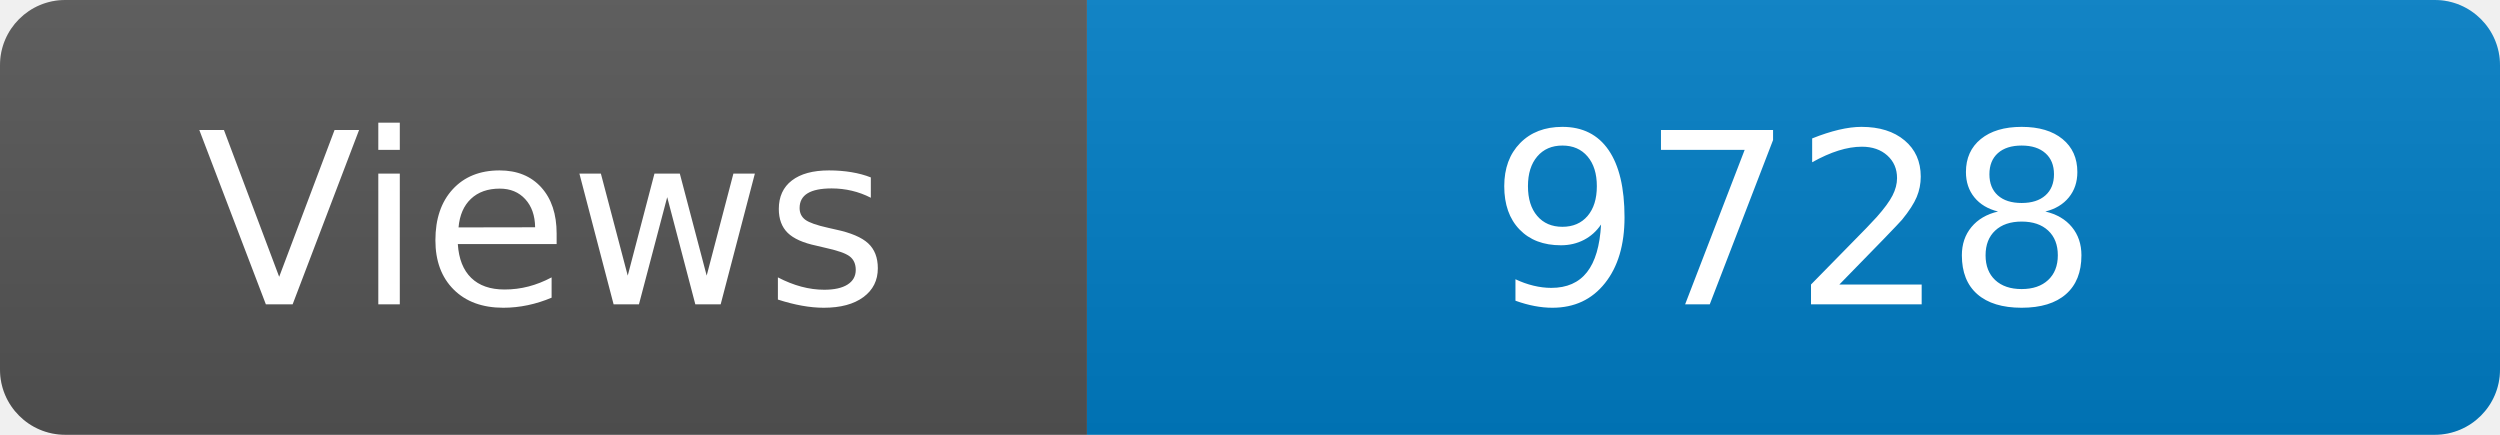
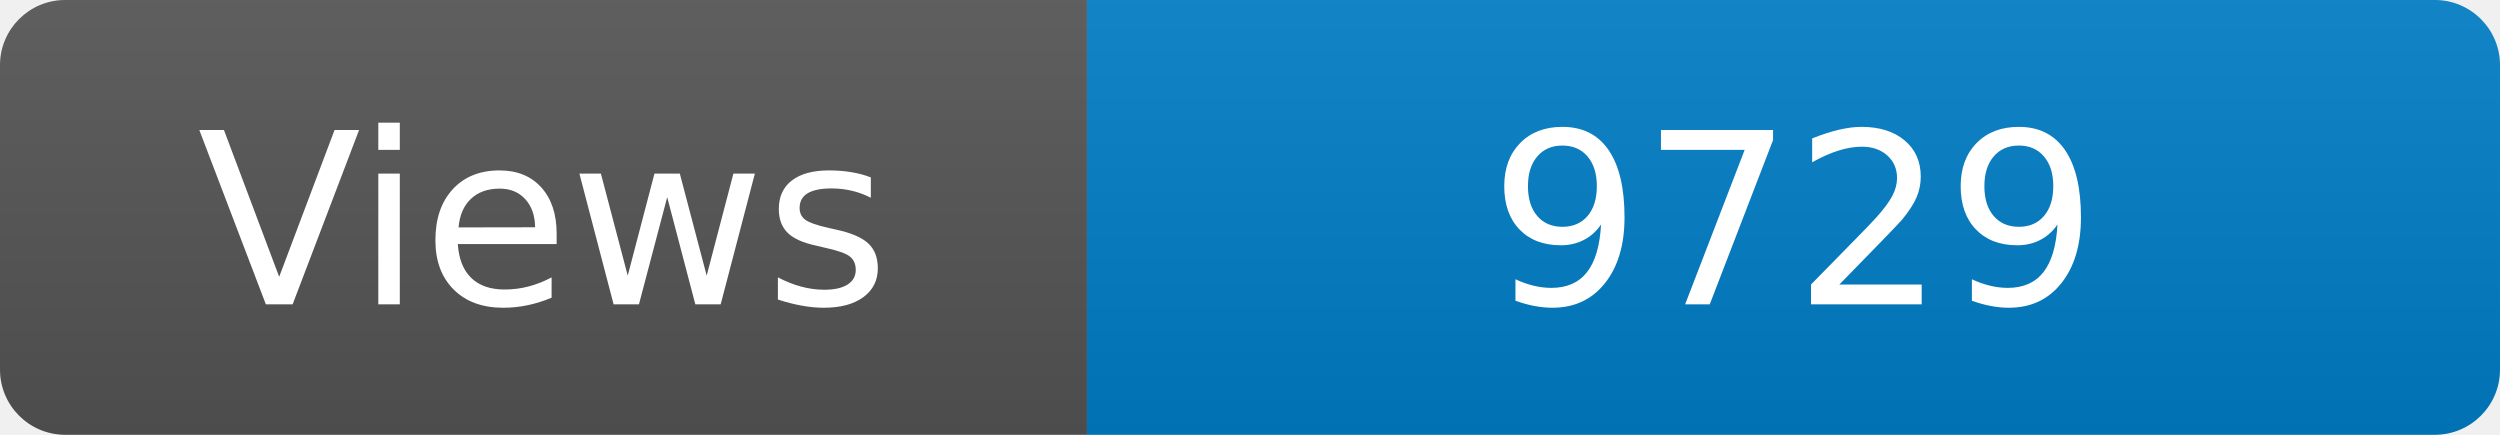
<svg xmlns="http://www.w3.org/2000/svg" width="115" height="20" role="img" aria-label="Maintained?: yes">
  <linearGradient id="s" x2="0" y2="100%">
    <stop offset="0" stop-color="#bbb" stop-opacity=".1" />
    <stop offset="1" stop-opacity=".1" />
  </linearGradient>
  <clipPath id="r">
    <rect width="115" height="20" rx="3" fill="#fff" />
  </clipPath>
  <g clip-path="url(#r)">
    <rect width="50" height="20" fill="#555" />
    <rect x="50" width="160" height="20" fill="#007ec6" />
    <rect width="115" height="20" fill="url(#s)" />
  </g>
  <g fill="#fff" text-anchor="middle" font-family="Verdana,Geneva,DejaVu Sans,sans-serif" font-size="110">
    <text x="250" y="140" transform="scale(.1)" fill="#fff">Views</text>
-     <text x="825" y="140" transform="scale(.1)" fill="#fff">9728</text>
+     <text x="825" y="140" transform="scale(.1)" fill="#fff">9729</text>
  </g>
</svg>
